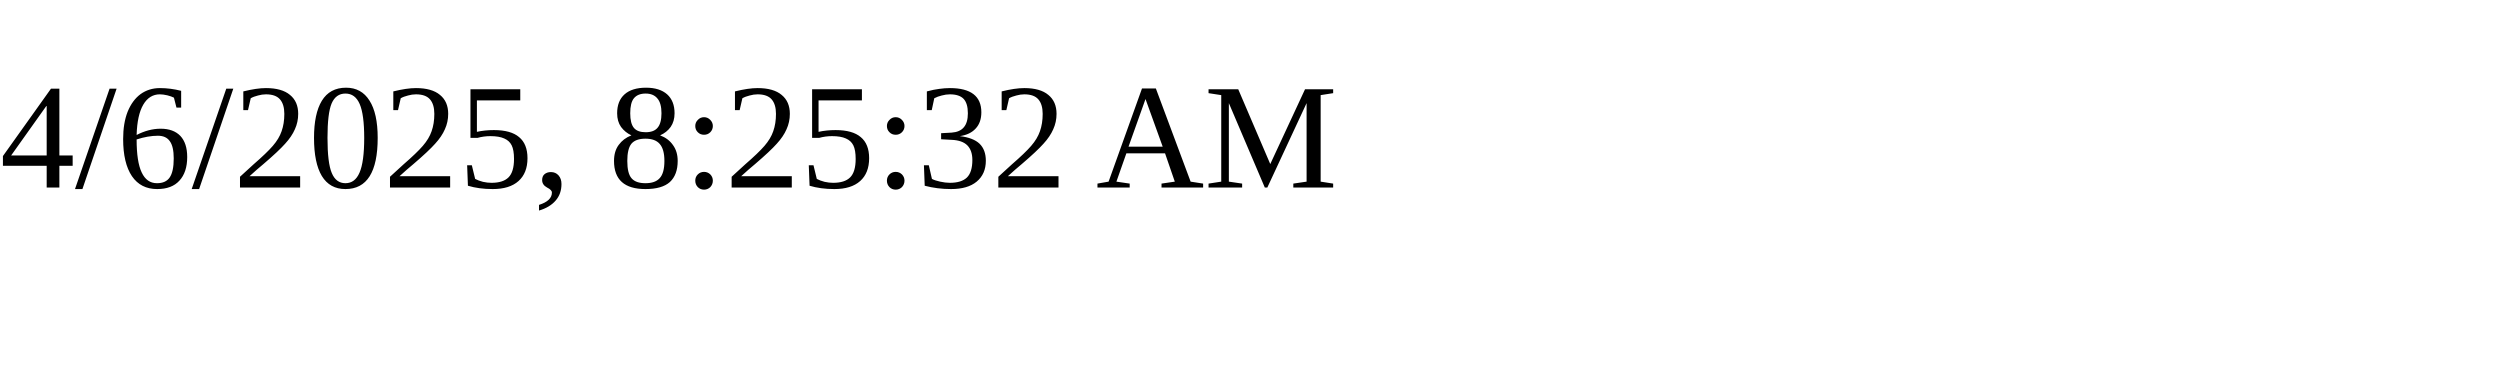
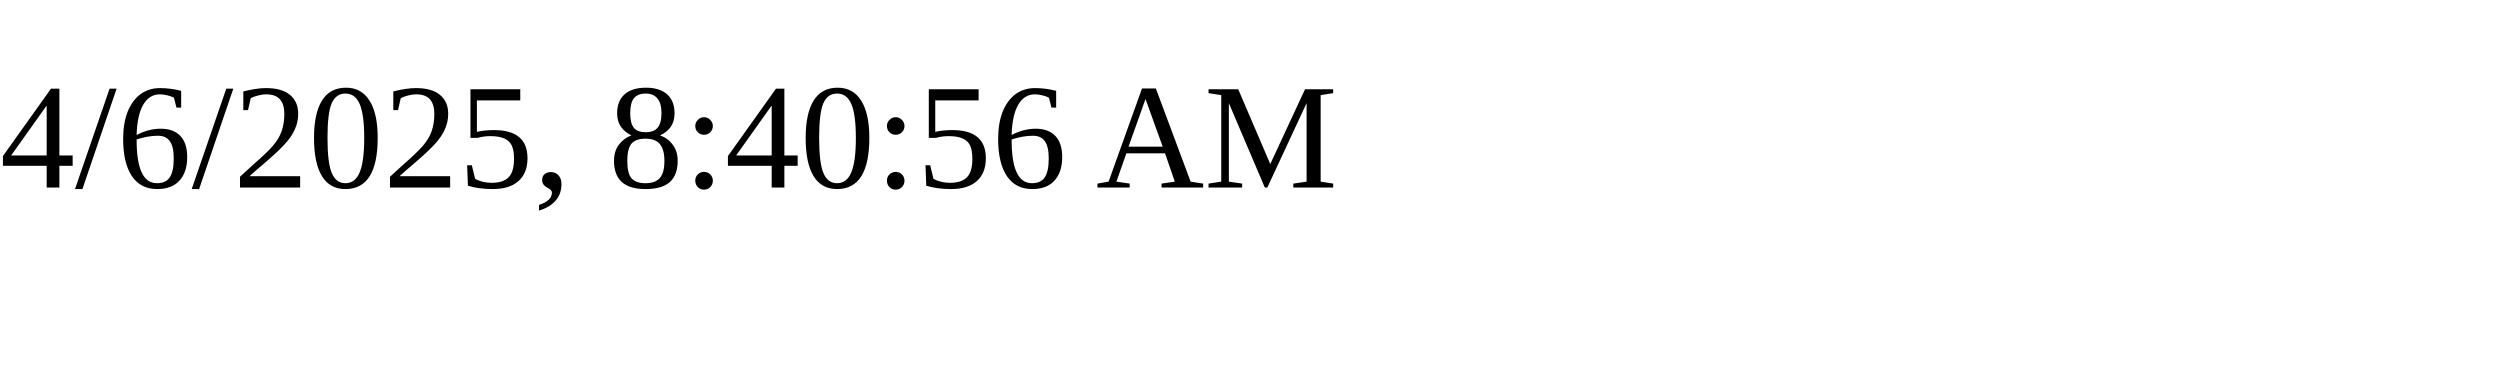
<svg xmlns="http://www.w3.org/2000/svg" height="30" width="200">
-   <text x="0" y="15">4/6/2025, 8:25:32 AM</text>
+   <text x="0" y="15">4/6/2025, 8:40:56 AM</text>
</svg>
